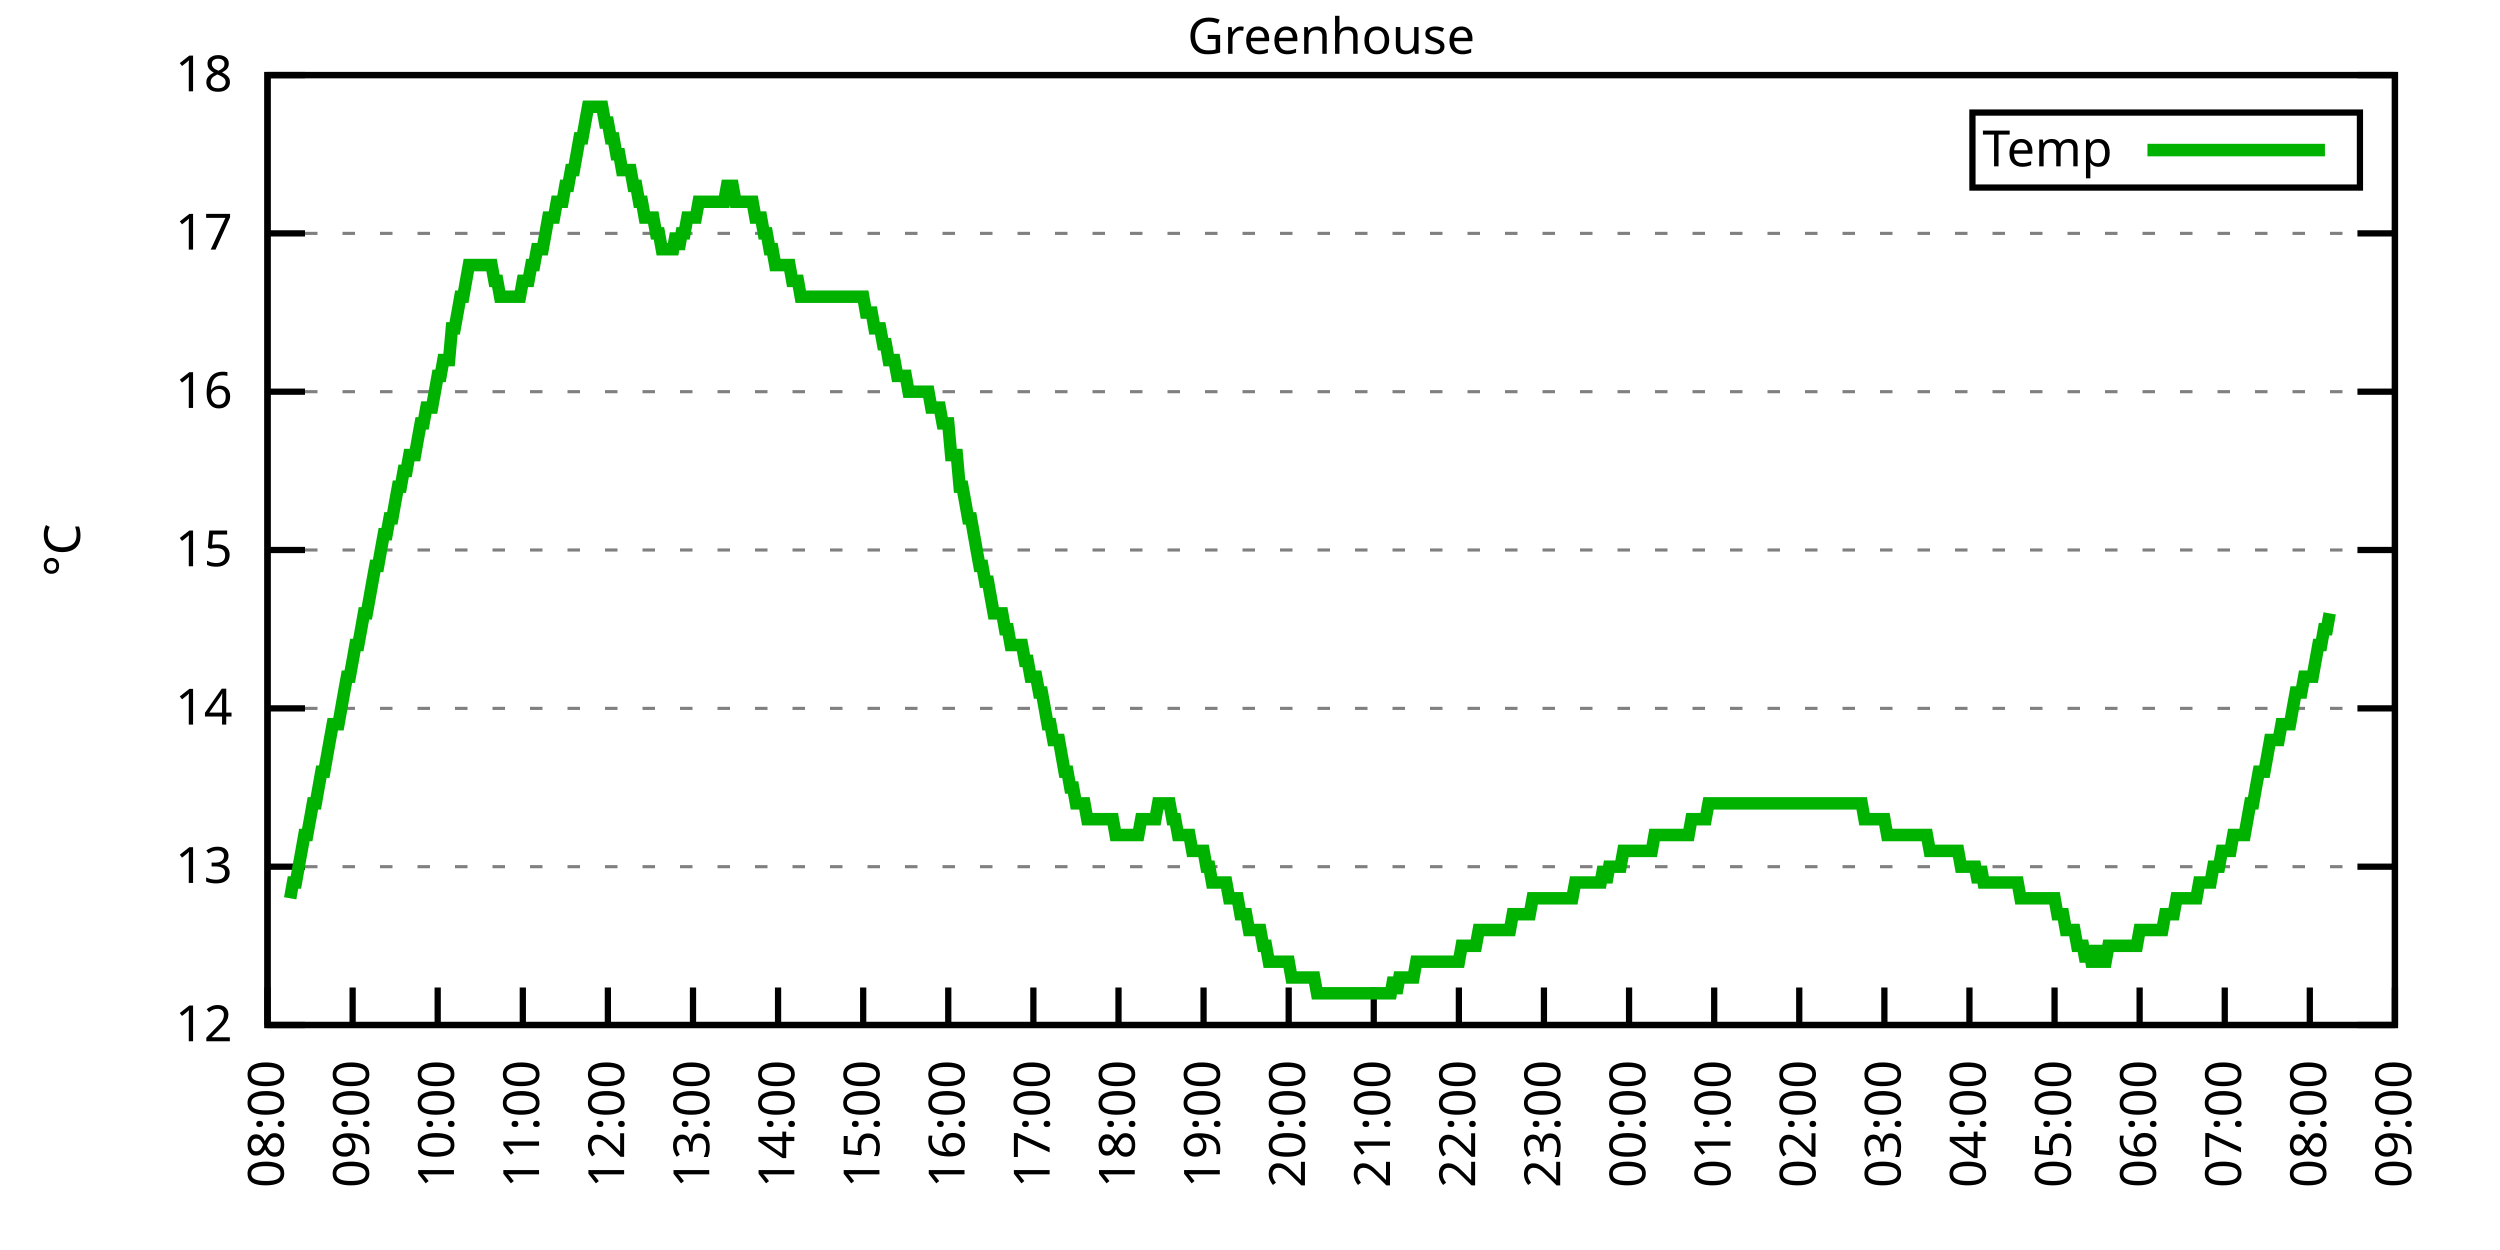
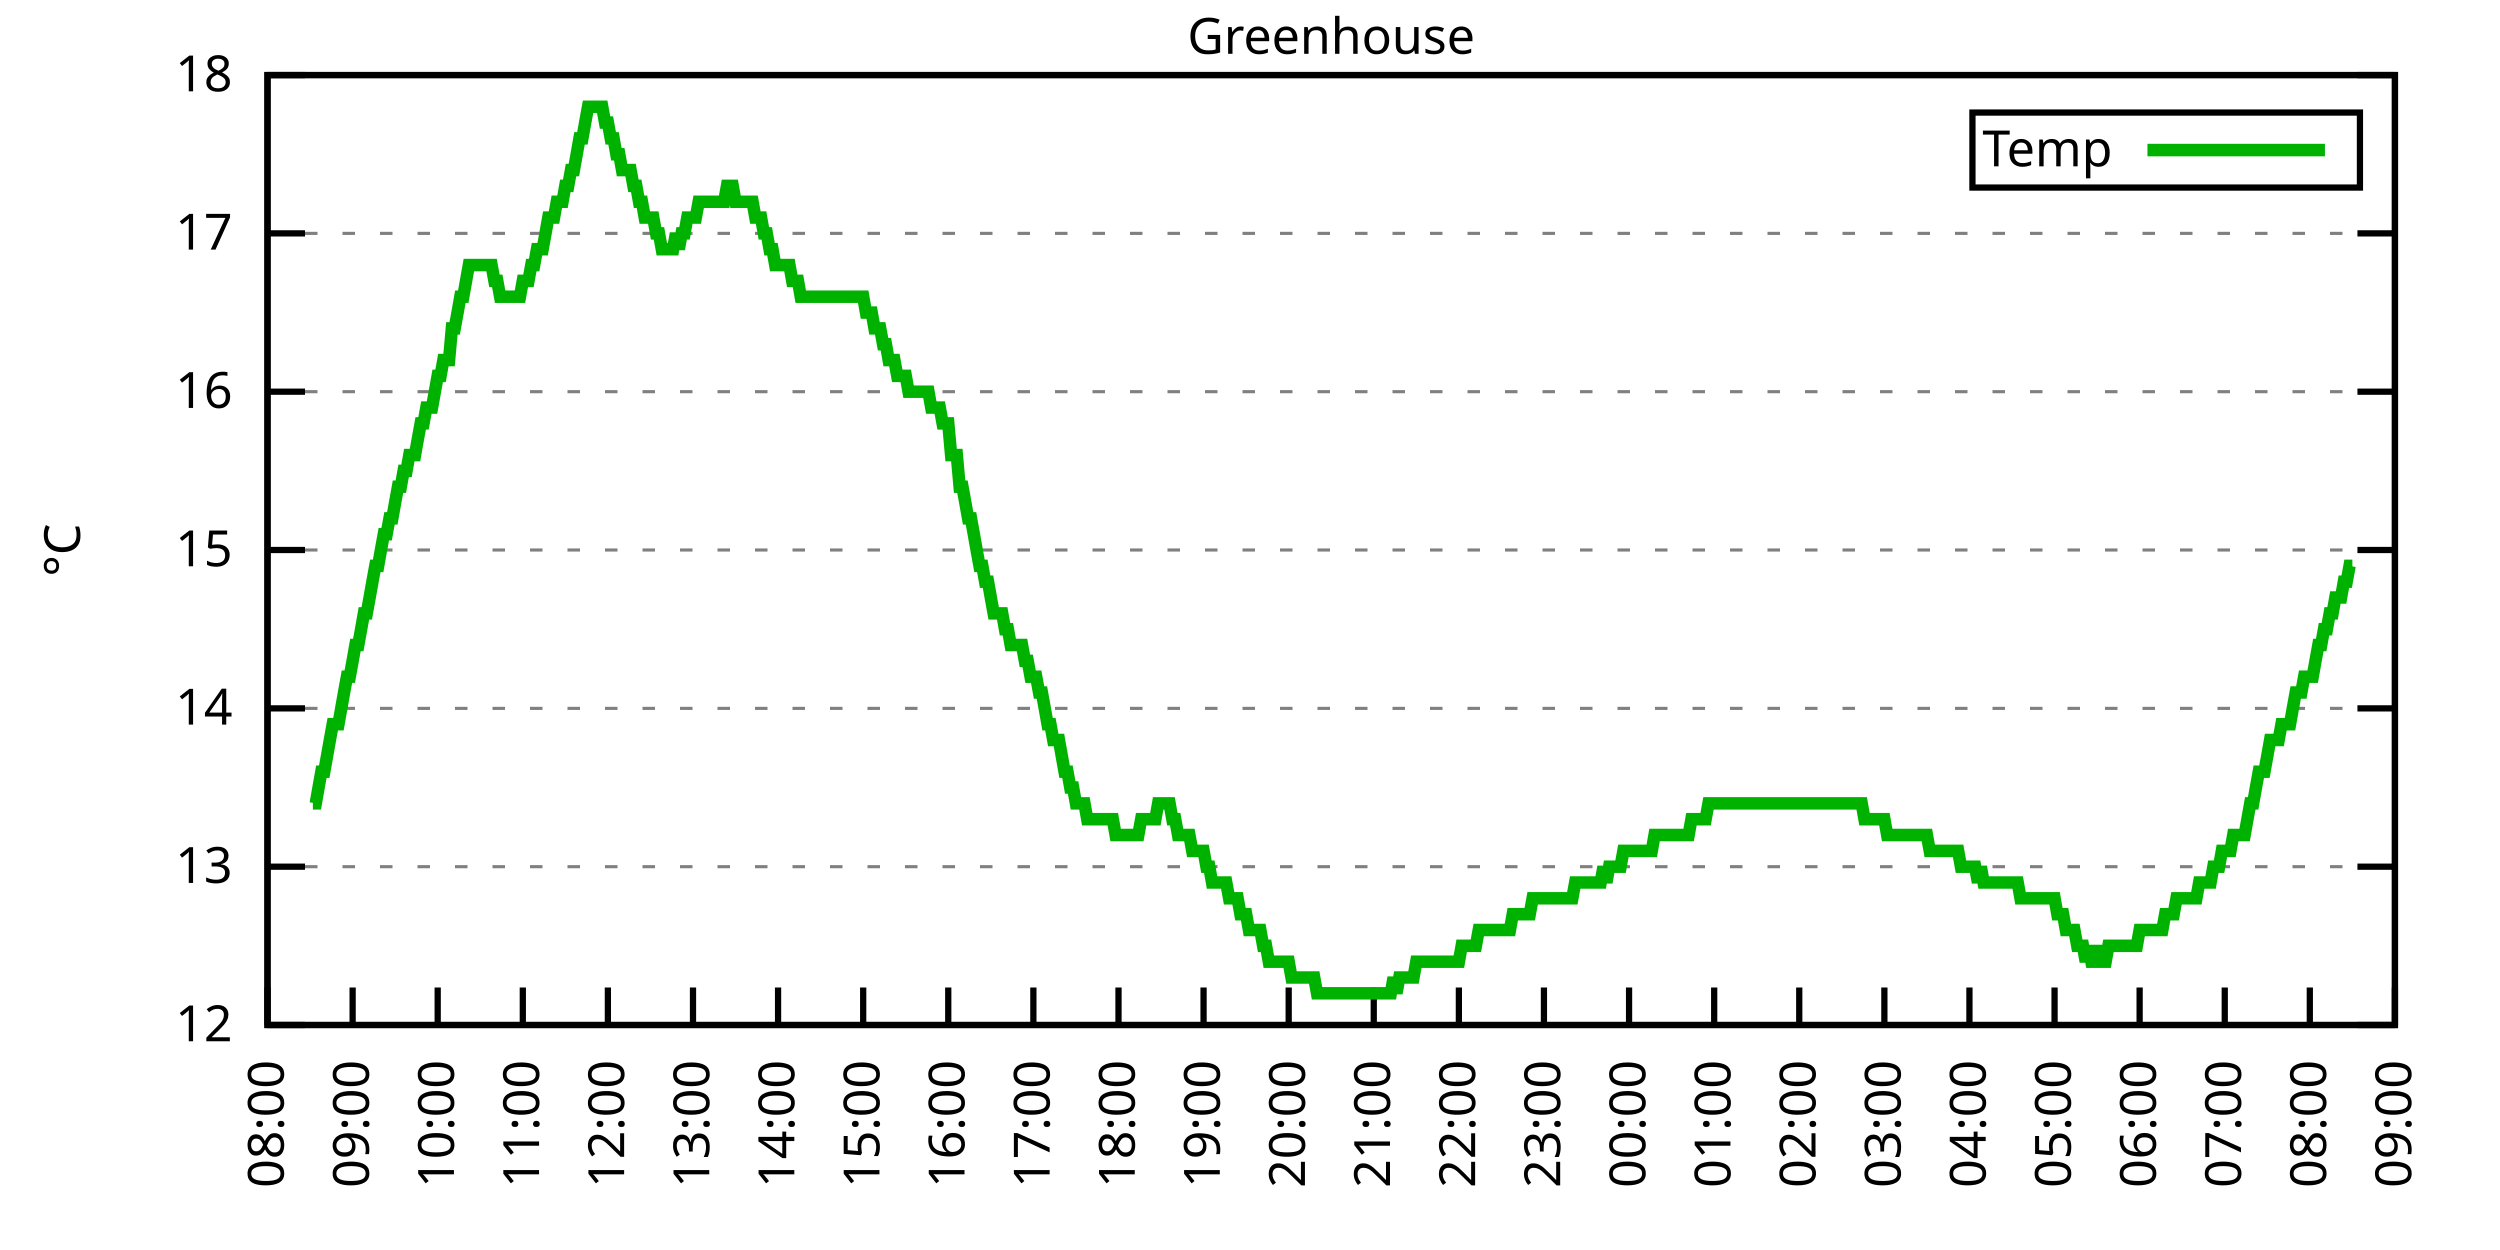
<svg xmlns="http://www.w3.org/2000/svg" xmlns:xlink="http://www.w3.org/1999/xlink" width="400" height="200" viewBox="0 0 400 200">
  <g id="gnuplot_canvas">
    <rect x="0" y="0" width="400" height="200" fill="none" />
    <defs>
      <circle id="gpDot" r="0.5" stroke-width="0.5" stroke="currentColor" />
      <path id="gpPt0" stroke-width="0.333" stroke="currentColor" d="M-1,0 h2 M0,-1 v2" />
      <path id="gpPt1" stroke-width="0.333" stroke="currentColor" d="M-1,-1 L1,1 M1,-1 L-1,1" />
      <path id="gpPt2" stroke-width="0.333" stroke="currentColor" d="M-1,0 L1,0 M0,-1 L0,1 M-1,-1 L1,1 M-1,1 L1,-1" />
      <rect id="gpPt3" stroke-width="0.333" stroke="currentColor" x="-1" y="-1" width="2" height="2" />
      <rect id="gpPt4" stroke-width="0.333" stroke="currentColor" fill="currentColor" x="-1" y="-1" width="2" height="2" />
      <circle id="gpPt5" stroke-width="0.333" stroke="currentColor" cx="0" cy="0" r="1" />
      <use xlink:href="#gpPt5" id="gpPt6" fill="currentColor" stroke="none" />
      <path id="gpPt7" stroke-width="0.333" stroke="currentColor" d="M0,-1.33 L-1.33,0.67 L1.33,0.67 z" />
      <use xlink:href="#gpPt7" id="gpPt8" fill="currentColor" stroke="none" />
      <use xlink:href="#gpPt7" id="gpPt9" stroke="currentColor" transform="rotate(180)" />
      <use xlink:href="#gpPt9" id="gpPt10" fill="currentColor" stroke="none" />
      <use xlink:href="#gpPt3" id="gpPt11" stroke="currentColor" transform="rotate(45)" />
      <use xlink:href="#gpPt11" id="gpPt12" fill="currentColor" stroke="none" />
      <path id="gpPt13" stroke-width="0.333" stroke="currentColor" d="M0,1.330 L1.265,0.411 L0.782,-1.067 L-0.782,-1.076 L-1.265,0.411 z" />
      <use xlink:href="#gpPt13" id="gpPt14" fill="currentColor" stroke="none" />
      <filter id="textbox" filterUnits="objectBoundingBox" x="0" y="0" height="1" width="1">
        <feFlood flood-color="white" flood-opacity="1" result="bgnd" />
        <feComposite in="SourceGraphic" in2="bgnd" operator="atop" />
      </filter>
      <filter id="greybox" filterUnits="objectBoundingBox" x="0" y="0" height="1" width="1">
        <feFlood flood-color="lightgrey" flood-opacity="1" result="grey" />
        <feComposite in="SourceGraphic" in2="grey" operator="atop" />
      </filter>
    </defs>
    <g fill="none" color="white" stroke="currentColor" stroke-width="1.00" stroke-linecap="butt" stroke-linejoin="miter">
</g>
    <g fill="none" color="black" stroke="currentColor" stroke-width="1.00" stroke-linecap="butt" stroke-linejoin="miter">
      <g stroke="none" shape-rendering="crispEdges">
        <polygon fill="rgb(255, 255, 255)" points="42.80,164.00 383.18,164.00 383.18,12.02 42.80,12.02 " />
      </g>
    </g>
    <g fill="none" color="black" stroke="currentColor" stroke-width="1.00" stroke-linecap="butt" stroke-linejoin="miter">
</g>
    <g fill="none" color="black" stroke="black" stroke-width="0.50" stroke-linecap="butt" stroke-linejoin="miter">
</g>
    <g fill="none" color="gray" stroke="currentColor" stroke-width="0.50" stroke-linecap="butt" stroke-linejoin="miter">
      <path stroke="gray" stroke-dasharray="2,4" class="gridline" d="M42.80,164.00 L383.19,164.00  " />
    </g>
    <g fill="none" color="gray" stroke="gray" stroke-width="1.00" stroke-linecap="butt" stroke-linejoin="miter">
</g>
    <g fill="none" color="black" stroke="currentColor" stroke-width="1.00" stroke-linecap="butt" stroke-linejoin="miter">
      <path stroke="black" d="M42.80,164.00 L48.80,164.00 M383.19,164.00 L377.19,164.00  " />
      <g transform="translate(37.20,166.60)" stroke="none" fill="black" font-family="Sans" font-size="8.00" text-anchor="end">
        <text>
          <tspan font-family="Sans"> 12</tspan>
        </text>
      </g>
    </g>
    <g fill="none" color="black" stroke="currentColor" stroke-width="1.00" stroke-linecap="butt" stroke-linejoin="miter">
</g>
    <g fill="none" color="black" stroke="black" stroke-width="0.50" stroke-linecap="butt" stroke-linejoin="miter">
</g>
    <g fill="none" color="gray" stroke="currentColor" stroke-width="0.50" stroke-linecap="butt" stroke-linejoin="miter">
      <path stroke="gray" stroke-dasharray="2,4" class="gridline" d="M42.80,138.67 L383.19,138.67  " />
    </g>
    <g fill="none" color="gray" stroke="gray" stroke-width="1.00" stroke-linecap="butt" stroke-linejoin="miter">
</g>
    <g fill="none" color="black" stroke="currentColor" stroke-width="1.00" stroke-linecap="butt" stroke-linejoin="miter">
      <path stroke="black" d="M42.80,138.67 L48.80,138.67 M383.19,138.67 L377.19,138.67  " />
      <g transform="translate(37.20,141.27)" stroke="none" fill="black" font-family="Sans" font-size="8.00" text-anchor="end">
        <text>
          <tspan font-family="Sans"> 13</tspan>
        </text>
      </g>
    </g>
    <g fill="none" color="black" stroke="currentColor" stroke-width="1.00" stroke-linecap="butt" stroke-linejoin="miter">
</g>
    <g fill="none" color="black" stroke="black" stroke-width="0.50" stroke-linecap="butt" stroke-linejoin="miter">
</g>
    <g fill="none" color="gray" stroke="currentColor" stroke-width="0.50" stroke-linecap="butt" stroke-linejoin="miter">
      <path stroke="gray" stroke-dasharray="2,4" class="gridline" d="M42.80,113.34 L383.19,113.34  " />
    </g>
    <g fill="none" color="gray" stroke="gray" stroke-width="1.00" stroke-linecap="butt" stroke-linejoin="miter">
</g>
    <g fill="none" color="black" stroke="currentColor" stroke-width="1.00" stroke-linecap="butt" stroke-linejoin="miter">
      <path stroke="black" d="M42.80,113.34 L48.80,113.34 M383.19,113.34 L377.19,113.34  " />
      <g transform="translate(37.20,115.94)" stroke="none" fill="black" font-family="Sans" font-size="8.00" text-anchor="end">
        <text>
          <tspan font-family="Sans"> 14</tspan>
        </text>
      </g>
    </g>
    <g fill="none" color="black" stroke="currentColor" stroke-width="1.00" stroke-linecap="butt" stroke-linejoin="miter">
</g>
    <g fill="none" color="black" stroke="black" stroke-width="0.50" stroke-linecap="butt" stroke-linejoin="miter">
</g>
    <g fill="none" color="gray" stroke="currentColor" stroke-width="0.50" stroke-linecap="butt" stroke-linejoin="miter">
      <path stroke="gray" stroke-dasharray="2,4" class="gridline" d="M42.80,88.00 L383.19,88.00  " />
    </g>
    <g fill="none" color="gray" stroke="gray" stroke-width="1.00" stroke-linecap="butt" stroke-linejoin="miter">
</g>
    <g fill="none" color="black" stroke="currentColor" stroke-width="1.00" stroke-linecap="butt" stroke-linejoin="miter">
      <path stroke="black" d="M42.80,88.00 L48.80,88.00 M383.19,88.00 L377.19,88.00  " />
      <g transform="translate(37.20,90.60)" stroke="none" fill="black" font-family="Sans" font-size="8.00" text-anchor="end">
        <text>
          <tspan font-family="Sans"> 15</tspan>
        </text>
      </g>
    </g>
    <g fill="none" color="black" stroke="currentColor" stroke-width="1.00" stroke-linecap="butt" stroke-linejoin="miter">
</g>
    <g fill="none" color="black" stroke="black" stroke-width="0.50" stroke-linecap="butt" stroke-linejoin="miter">
</g>
    <g fill="none" color="gray" stroke="currentColor" stroke-width="0.50" stroke-linecap="butt" stroke-linejoin="miter">
      <path stroke="gray" stroke-dasharray="2,4" class="gridline" d="M42.80,62.67 L383.19,62.67  " />
    </g>
    <g fill="none" color="gray" stroke="gray" stroke-width="1.00" stroke-linecap="butt" stroke-linejoin="miter">
</g>
    <g fill="none" color="black" stroke="currentColor" stroke-width="1.00" stroke-linecap="butt" stroke-linejoin="miter">
      <path stroke="black" d="M42.80,62.67 L48.80,62.67 M383.19,62.67 L377.19,62.67  " />
      <g transform="translate(37.20,65.27)" stroke="none" fill="black" font-family="Sans" font-size="8.00" text-anchor="end">
        <text>
          <tspan font-family="Sans"> 16</tspan>
        </text>
      </g>
    </g>
    <g fill="none" color="black" stroke="currentColor" stroke-width="1.00" stroke-linecap="butt" stroke-linejoin="miter">
</g>
    <g fill="none" color="black" stroke="black" stroke-width="0.50" stroke-linecap="butt" stroke-linejoin="miter">
</g>
    <g fill="none" color="gray" stroke="currentColor" stroke-width="0.50" stroke-linecap="butt" stroke-linejoin="miter">
      <path stroke="gray" stroke-dasharray="2,4" class="gridline" d="M42.80,37.34 L383.19,37.34  " />
    </g>
    <g fill="none" color="gray" stroke="gray" stroke-width="1.00" stroke-linecap="butt" stroke-linejoin="miter">
</g>
    <g fill="none" color="black" stroke="currentColor" stroke-width="1.00" stroke-linecap="butt" stroke-linejoin="miter">
      <path stroke="black" d="M42.80,37.34 L48.80,37.34 M383.19,37.34 L377.19,37.34  " />
      <g transform="translate(37.20,39.94)" stroke="none" fill="black" font-family="Sans" font-size="8.00" text-anchor="end">
        <text>
          <tspan font-family="Sans"> 17</tspan>
        </text>
      </g>
    </g>
    <g fill="none" color="black" stroke="currentColor" stroke-width="1.00" stroke-linecap="butt" stroke-linejoin="miter">
</g>
    <g fill="none" color="black" stroke="black" stroke-width="0.50" stroke-linecap="butt" stroke-linejoin="miter">
</g>
    <g fill="none" color="gray" stroke="currentColor" stroke-width="0.50" stroke-linecap="butt" stroke-linejoin="miter">
      <path stroke="gray" stroke-dasharray="2,4" class="gridline" d="M42.80,12.01 L383.19,12.01  " />
    </g>
    <g fill="none" color="gray" stroke="gray" stroke-width="1.00" stroke-linecap="butt" stroke-linejoin="miter">
</g>
    <g fill="none" color="black" stroke="currentColor" stroke-width="1.00" stroke-linecap="butt" stroke-linejoin="miter">
      <path stroke="black" d="M42.80,12.01 L48.80,12.01 M383.19,12.01 L377.19,12.01  " />
      <g transform="translate(37.20,14.61)" stroke="none" fill="black" font-family="Sans" font-size="8.00" text-anchor="end">
        <text>
          <tspan font-family="Sans"> 18</tspan>
        </text>
      </g>
    </g>
    <g fill="none" color="black" stroke="currentColor" stroke-width="1.00" stroke-linecap="butt" stroke-linejoin="miter">
      <path stroke="black" d="M42.80,164.00 L42.80,158.00  " />
      <g transform="translate(45.40,169.60) rotate(270.00)" stroke="none" fill="black" font-family="Sans" font-size="8.00" text-anchor="end">
        <text>
          <tspan font-family="Sans">08:00</tspan>
        </text>
      </g>
    </g>
    <g fill="none" color="black" stroke="currentColor" stroke-width="1.00" stroke-linecap="butt" stroke-linejoin="miter">
      <path stroke="black" d="M56.42,164.00 L56.42,158.00  " />
      <g transform="translate(59.02,169.60) rotate(270.00)" stroke="none" fill="black" font-family="Sans" font-size="8.00" text-anchor="end">
        <text>
          <tspan font-family="Sans">09:00</tspan>
        </text>
      </g>
    </g>
    <g fill="none" color="black" stroke="currentColor" stroke-width="1.00" stroke-linecap="butt" stroke-linejoin="miter">
      <path stroke="black" d="M70.03,164.00 L70.03,158.00  " />
      <g transform="translate(72.63,169.60) rotate(270.00)" stroke="none" fill="black" font-family="Sans" font-size="8.00" text-anchor="end">
        <text>
          <tspan font-family="Sans">10:00</tspan>
        </text>
      </g>
    </g>
    <g fill="none" color="black" stroke="currentColor" stroke-width="1.00" stroke-linecap="butt" stroke-linejoin="miter">
      <path stroke="black" d="M83.65,164.00 L83.65,158.00  " />
      <g transform="translate(86.25,169.60) rotate(270.00)" stroke="none" fill="black" font-family="Sans" font-size="8.00" text-anchor="end">
        <text>
          <tspan font-family="Sans">11:00</tspan>
        </text>
      </g>
    </g>
    <g fill="none" color="black" stroke="currentColor" stroke-width="1.00" stroke-linecap="butt" stroke-linejoin="miter">
      <path stroke="black" d="M97.26,164.00 L97.26,158.00  " />
      <g transform="translate(99.86,169.60) rotate(270.00)" stroke="none" fill="black" font-family="Sans" font-size="8.00" text-anchor="end">
        <text>
          <tspan font-family="Sans">12:00</tspan>
        </text>
      </g>
    </g>
    <g fill="none" color="black" stroke="currentColor" stroke-width="1.00" stroke-linecap="butt" stroke-linejoin="miter">
      <path stroke="black" d="M110.88,164.00 L110.88,158.00  " />
      <g transform="translate(113.48,169.60) rotate(270.00)" stroke="none" fill="black" font-family="Sans" font-size="8.00" text-anchor="end">
        <text>
          <tspan font-family="Sans">13:00</tspan>
        </text>
      </g>
    </g>
    <g fill="none" color="black" stroke="currentColor" stroke-width="1.00" stroke-linecap="butt" stroke-linejoin="miter">
      <path stroke="black" d="M124.49,164.00 L124.49,158.00  " />
      <g transform="translate(127.09,169.60) rotate(270.00)" stroke="none" fill="black" font-family="Sans" font-size="8.00" text-anchor="end">
        <text>
          <tspan font-family="Sans">14:00</tspan>
        </text>
      </g>
    </g>
    <g fill="none" color="black" stroke="currentColor" stroke-width="1.00" stroke-linecap="butt" stroke-linejoin="miter">
      <path stroke="black" d="M138.11,164.00 L138.11,158.00  " />
      <g transform="translate(140.71,169.60) rotate(270.00)" stroke="none" fill="black" font-family="Sans" font-size="8.00" text-anchor="end">
        <text>
          <tspan font-family="Sans">15:00</tspan>
        </text>
      </g>
    </g>
    <g fill="none" color="black" stroke="currentColor" stroke-width="1.00" stroke-linecap="butt" stroke-linejoin="miter">
      <path stroke="black" d="M151.72,164.00 L151.72,158.00  " />
      <g transform="translate(154.32,169.60) rotate(270.00)" stroke="none" fill="black" font-family="Sans" font-size="8.00" text-anchor="end">
        <text>
          <tspan font-family="Sans">16:00</tspan>
        </text>
      </g>
    </g>
    <g fill="none" color="black" stroke="currentColor" stroke-width="1.00" stroke-linecap="butt" stroke-linejoin="miter">
      <path stroke="black" d="M165.34,164.00 L165.34,158.00  " />
      <g transform="translate(167.94,169.60) rotate(270.00)" stroke="none" fill="black" font-family="Sans" font-size="8.00" text-anchor="end">
        <text>
          <tspan font-family="Sans">17:00</tspan>
        </text>
      </g>
    </g>
    <g fill="none" color="black" stroke="currentColor" stroke-width="1.00" stroke-linecap="butt" stroke-linejoin="miter">
      <path stroke="black" d="M178.96,164.00 L178.96,158.00  " />
      <g transform="translate(181.56,169.60) rotate(270.00)" stroke="none" fill="black" font-family="Sans" font-size="8.00" text-anchor="end">
        <text>
          <tspan font-family="Sans">18:00</tspan>
        </text>
      </g>
    </g>
    <g fill="none" color="black" stroke="currentColor" stroke-width="1.00" stroke-linecap="butt" stroke-linejoin="miter">
      <path stroke="black" d="M192.57,164.00 L192.57,158.00  " />
      <g transform="translate(195.17,169.60) rotate(270.00)" stroke="none" fill="black" font-family="Sans" font-size="8.00" text-anchor="end">
        <text>
          <tspan font-family="Sans">19:00</tspan>
        </text>
      </g>
    </g>
    <g fill="none" color="black" stroke="currentColor" stroke-width="1.00" stroke-linecap="butt" stroke-linejoin="miter">
      <path stroke="black" d="M206.19,164.00 L206.19,158.00  " />
      <g transform="translate(208.79,169.60) rotate(270.00)" stroke="none" fill="black" font-family="Sans" font-size="8.00" text-anchor="end">
        <text>
          <tspan font-family="Sans">20:00</tspan>
        </text>
      </g>
    </g>
    <g fill="none" color="black" stroke="currentColor" stroke-width="1.00" stroke-linecap="butt" stroke-linejoin="miter">
      <path stroke="black" d="M219.80,164.00 L219.80,158.00  " />
      <g transform="translate(222.40,169.60) rotate(270.00)" stroke="none" fill="black" font-family="Sans" font-size="8.00" text-anchor="end">
        <text>
          <tspan font-family="Sans">21:00</tspan>
        </text>
      </g>
    </g>
    <g fill="none" color="black" stroke="currentColor" stroke-width="1.00" stroke-linecap="butt" stroke-linejoin="miter">
      <path stroke="black" d="M233.42,164.00 L233.42,158.00  " />
      <g transform="translate(236.02,169.60) rotate(270.00)" stroke="none" fill="black" font-family="Sans" font-size="8.00" text-anchor="end">
        <text>
          <tspan font-family="Sans">22:00</tspan>
        </text>
      </g>
    </g>
    <g fill="none" color="black" stroke="currentColor" stroke-width="1.00" stroke-linecap="butt" stroke-linejoin="miter">
      <path stroke="black" d="M247.03,164.00 L247.03,158.00  " />
      <g transform="translate(249.63,169.60) rotate(270.00)" stroke="none" fill="black" font-family="Sans" font-size="8.00" text-anchor="end">
        <text>
          <tspan font-family="Sans">23:00</tspan>
        </text>
      </g>
    </g>
    <g fill="none" color="black" stroke="currentColor" stroke-width="1.00" stroke-linecap="butt" stroke-linejoin="miter">
      <path stroke="black" d="M260.65,164.00 L260.65,158.00  " />
      <g transform="translate(263.25,169.60) rotate(270.00)" stroke="none" fill="black" font-family="Sans" font-size="8.00" text-anchor="end">
        <text>
          <tspan font-family="Sans">00:00</tspan>
        </text>
      </g>
    </g>
    <g fill="none" color="black" stroke="currentColor" stroke-width="1.00" stroke-linecap="butt" stroke-linejoin="miter">
      <path stroke="black" d="M274.27,164.00 L274.27,158.00  " />
      <g transform="translate(276.87,169.60) rotate(270.00)" stroke="none" fill="black" font-family="Sans" font-size="8.00" text-anchor="end">
        <text>
          <tspan font-family="Sans">01:00</tspan>
        </text>
      </g>
    </g>
    <g fill="none" color="black" stroke="currentColor" stroke-width="1.00" stroke-linecap="butt" stroke-linejoin="miter">
      <path stroke="black" d="M287.88,164.00 L287.88,158.00  " />
      <g transform="translate(290.48,169.60) rotate(270.00)" stroke="none" fill="black" font-family="Sans" font-size="8.00" text-anchor="end">
        <text>
          <tspan font-family="Sans">02:00</tspan>
        </text>
      </g>
    </g>
    <g fill="none" color="black" stroke="currentColor" stroke-width="1.00" stroke-linecap="butt" stroke-linejoin="miter">
      <path stroke="black" d="M301.50,164.00 L301.50,158.00  " />
      <g transform="translate(304.10,169.60) rotate(270.00)" stroke="none" fill="black" font-family="Sans" font-size="8.00" text-anchor="end">
        <text>
          <tspan font-family="Sans">03:00</tspan>
        </text>
      </g>
    </g>
    <g fill="none" color="black" stroke="currentColor" stroke-width="1.00" stroke-linecap="butt" stroke-linejoin="miter">
      <path stroke="black" d="M315.11,164.00 L315.11,158.00  " />
      <g transform="translate(317.71,169.60) rotate(270.00)" stroke="none" fill="black" font-family="Sans" font-size="8.00" text-anchor="end">
        <text>
          <tspan font-family="Sans">04:00</tspan>
        </text>
      </g>
    </g>
    <g fill="none" color="black" stroke="currentColor" stroke-width="1.00" stroke-linecap="butt" stroke-linejoin="miter">
      <path stroke="black" d="M328.73,164.00 L328.73,158.00  " />
      <g transform="translate(331.33,169.60) rotate(270.00)" stroke="none" fill="black" font-family="Sans" font-size="8.00" text-anchor="end">
        <text>
          <tspan font-family="Sans">05:00</tspan>
        </text>
      </g>
    </g>
    <g fill="none" color="black" stroke="currentColor" stroke-width="1.00" stroke-linecap="butt" stroke-linejoin="miter">
      <path stroke="black" d="M342.34,164.00 L342.34,158.00  " />
      <g transform="translate(344.94,169.60) rotate(270.00)" stroke="none" fill="black" font-family="Sans" font-size="8.00" text-anchor="end">
        <text>
          <tspan font-family="Sans">06:00</tspan>
        </text>
      </g>
    </g>
    <g fill="none" color="black" stroke="currentColor" stroke-width="1.00" stroke-linecap="butt" stroke-linejoin="miter">
      <path stroke="black" d="M355.96,164.00 L355.96,158.00  " />
      <g transform="translate(358.56,169.60) rotate(270.00)" stroke="none" fill="black" font-family="Sans" font-size="8.00" text-anchor="end">
        <text>
          <tspan font-family="Sans">07:00</tspan>
        </text>
      </g>
    </g>
    <g fill="none" color="black" stroke="currentColor" stroke-width="1.00" stroke-linecap="butt" stroke-linejoin="miter">
      <path stroke="black" d="M369.57,164.00 L369.57,158.00  " />
      <g transform="translate(372.17,169.60) rotate(270.00)" stroke="none" fill="black" font-family="Sans" font-size="8.00" text-anchor="end">
        <text>
          <tspan font-family="Sans">08:00</tspan>
        </text>
      </g>
    </g>
    <g fill="none" color="black" stroke="currentColor" stroke-width="1.00" stroke-linecap="butt" stroke-linejoin="miter">
      <path stroke="black" d="M383.19,164.00 L383.19,158.00  " />
      <g transform="translate(385.79,169.60) rotate(270.00)" stroke="none" fill="black" font-family="Sans" font-size="8.00" text-anchor="end">
        <text>
          <tspan font-family="Sans">09:00</tspan>
        </text>
      </g>
    </g>
    <g fill="none" color="black" stroke="currentColor" stroke-width="1.00" stroke-linecap="butt" stroke-linejoin="miter">
</g>
    <g fill="none" color="black" stroke="currentColor" stroke-width="1.00" stroke-linecap="butt" stroke-linejoin="miter">
      <path stroke="black" d="M42.80,12.01 L42.80,164.00 L383.19,164.00 L383.19,12.01 L42.80,12.01 Z  " />
    </g>
    <g fill="none" color="black" stroke="currentColor" stroke-width="1.00" stroke-linecap="butt" stroke-linejoin="miter">
</g>
    <g fill="none" color="black" stroke="currentColor" stroke-width="1.00" stroke-linecap="butt" stroke-linejoin="miter">
      <path stroke="black" d="M315.59,30.01 L315.59,18.01 L377.59,18.01 L377.59,30.01 L315.59,30.01 Z  " />
    </g>
    <g id="Greenhouse_plot_1">
      <g fill="none" color="white" stroke="black" stroke-width="2.00" stroke-linecap="butt" stroke-linejoin="miter">
</g>
      <g fill="none" color="black" stroke="currentColor" stroke-width="2.00" stroke-linecap="butt" stroke-linejoin="miter">
        <g transform="translate(337.99,26.61)" stroke="none" fill="black" font-family="Sans" font-size="8.00" text-anchor="end">
          <text>
            <tspan font-family="Sans">Temp</tspan>
          </text>
        </g>
      </g>
      <g fill="none" color="black" stroke="currentColor" stroke-width="2.00" stroke-linecap="butt" stroke-linejoin="miter">
-         <path stroke="rgb(  0, 178,   0)" d="M343.59,24.01 L371.99,24.01 M46.43,143.73 L46.88,141.20 L47.34,141.20 L47.79,138.67 L48.25,136.14 L48.70,133.60   L49.15,133.60 L49.61,131.07 L50.06,128.54 L50.52,128.54 L50.97,126.00 L51.42,123.47 L51.88,123.47 L52.33,120.94   L52.78,118.40 L53.24,115.87 L53.69,115.87 L54.15,115.87 L54.60,113.34 L55.05,110.80 L55.51,108.27 L55.96,108.27   L56.42,105.74 L56.87,103.20 L57.32,103.20 L57.78,100.67 L58.23,98.14 L58.68,98.14 L59.14,95.60 L59.59,93.07   L60.05,90.54 L60.50,90.54 L60.95,88.00 L61.41,85.47 L61.86,85.47 L62.32,82.94 L62.77,82.94 L63.22,80.41   L63.68,77.87 L64.13,77.87 L64.58,75.34 L65.04,75.34 L65.49,72.81 L65.95,72.81 L66.40,72.81 L66.85,70.27   L67.31,67.74 L67.76,67.74 L68.22,65.21 L68.67,65.21 L69.12,65.21 L69.58,62.67 L70.03,60.14 L70.49,60.14   L70.94,57.61 L71.39,57.61 L71.85,57.61 L72.30,52.54 L72.75,52.54 L73.21,50.01 L73.66,47.47 L74.12,47.47   L74.57,44.94 L75.02,42.41 L75.48,42.41 L75.93,42.41 L76.39,42.41 L76.84,42.41 L77.29,42.41 L77.75,42.41   L78.20,42.41 L78.65,42.41 L79.11,44.94 L79.56,44.94 L80.02,47.47 L80.47,47.47 L80.92,47.47 L81.38,47.47   L81.83,47.47 L82.29,47.47 L82.74,47.47 L83.19,47.47 L83.65,44.94 L84.10,44.94 L84.55,44.94 L85.01,42.41   L85.46,42.41 L85.92,39.87 L86.37,39.87 L86.82,39.87 L87.28,37.34 L87.73,34.81 L88.19,34.81 L88.64,34.81   L89.09,32.28 L89.55,32.28 L90.00,32.28 L90.45,29.74 L90.91,29.74 L91.36,27.21 L91.82,27.21 L92.27,24.68   L92.72,22.14 L93.18,22.14 L93.63,19.61 L94.09,17.08 L94.54,17.08 L94.99,17.08 L95.45,17.08 L95.90,17.08   L96.35,17.08 L96.81,19.61 L97.26,19.61 L97.72,22.14 L98.17,22.14 L98.62,24.68 L99.08,24.68 L99.53,27.21   L99.99,27.21 L100.44,27.21 L100.89,27.21 L101.35,29.74 L101.80,29.74 L102.25,32.28 L102.71,32.28 L103.16,34.81   L103.62,34.81 L104.07,34.81 L104.52,34.81 L104.98,37.34 L105.43,37.34 L105.89,39.87 L106.34,39.87 L106.79,39.87   L107.25,39.87 L107.70,39.87 L108.15,37.34 L108.61,39.87 L109.06,37.34 L109.52,37.34 L109.97,34.81 L110.42,34.81   L110.88,34.81 L111.33,34.81 L111.79,32.28 L112.24,32.28 L112.69,32.28 L113.15,32.28 L113.60,32.28 L114.05,32.28   L114.51,32.28 L114.96,32.28 L115.42,32.28 L115.87,32.28 L116.32,29.74 L116.78,29.74 L117.23,29.74 L117.69,32.28   L118.14,32.28 L118.59,32.28 L119.05,32.28 L119.50,32.28 L119.96,32.28 L120.41,32.28 L120.86,34.81 L121.32,34.81   L121.77,34.81 L122.22,37.34 L122.68,37.34 L123.13,39.87 L123.59,39.87 L124.04,42.41 L124.49,42.41 L124.95,42.41   L125.40,42.41 L125.86,42.41 L126.31,42.41 L126.76,44.94 L127.22,44.94 L127.67,44.94 L128.12,47.47 L128.58,47.47   L129.03,47.47 L129.49,47.47 L129.94,47.47 L130.39,47.47 L130.85,47.47 L131.30,47.47 L131.76,47.47 L132.21,47.47   L132.66,47.47 L133.12,47.47 L133.57,47.47 L134.02,47.47 L134.48,47.47 L134.93,47.47 L135.39,47.47 L135.84,47.47   L136.29,47.47 L136.75,47.47 L137.20,47.47 L137.66,47.47 L138.11,47.47 L138.56,50.01 L139.02,50.01 L139.47,50.01   L139.92,52.54 L140.38,52.54 L140.83,52.54 L141.29,55.07 L141.74,55.07 L142.19,57.61 L142.65,57.61 L143.10,57.61   L143.56,60.14 L144.01,60.14 L144.46,60.14 L144.92,60.14 L145.37,62.67 L145.82,62.67 L146.28,62.67 L146.73,62.67   L147.19,62.67 L147.64,62.67 L148.09,62.67 L148.55,62.67 L149.00,65.21 L149.46,65.21 L149.91,65.21 L150.36,65.21   L150.82,67.74 L151.27,67.74 L151.72,67.74 L152.18,72.81 L152.63,72.81 L153.09,72.81 L153.54,77.87 L153.99,77.87   L154.45,80.41 L154.90,82.94 L155.36,82.94 L155.81,85.47 L156.26,88.00 L156.72,90.54 L157.17,90.54 L157.62,93.07   L158.08,93.07 L158.53,95.60 L158.99,98.14 L159.44,98.14 L159.89,98.14 L160.35,98.14 L160.80,100.67 L161.26,100.67   L161.71,103.20 L162.16,103.20 L162.62,103.20 L163.07,103.20 L163.52,103.20 L163.98,105.74 L164.43,105.74 L164.89,108.27   L165.34,108.27 L165.79,108.27 L166.25,110.80 L166.70,110.80 L167.16,113.34 L167.61,115.87 L168.06,115.87 L168.52,118.40   L168.97,118.40 L169.43,118.40 L169.88,120.94 L170.33,123.47 L170.79,123.47 L171.24,126.00 L171.69,126.00 L172.15,128.54   L172.60,128.54 L173.06,128.54 L173.51,128.54 L173.96,131.07 L174.42,131.07 L174.87,131.07 L175.33,131.07 L175.78,131.07   L176.23,131.07 L176.69,131.07 L177.14,131.07 L177.59,131.07 L178.05,131.07 L178.50,133.60 L178.96,133.60 L179.41,133.60   L179.86,133.60 L180.32,133.60 L180.77,133.60 L181.23,133.60 L181.68,133.60 L182.13,133.60 L182.59,131.07 L183.04,131.07   L183.49,131.07 L183.95,131.07 L184.40,131.07 L184.86,131.07 L185.31,128.54 L185.76,128.54 L186.22,128.54 L186.67,128.54   L187.13,128.54 L187.58,131.07 L188.03,131.07 L188.49,133.60 L188.94,133.60 L189.39,133.60 L189.85,133.60 L190.30,133.60   L190.76,136.14 L191.21,136.14 L191.66,136.14 L192.12,136.14 L192.57,136.14 L193.03,138.67 L193.48,138.67 L193.93,141.20   L194.39,141.20 L194.84,141.20 L195.29,141.20 L195.75,141.20 L196.20,141.20 L196.66,143.73 L197.11,143.73 L197.56,143.73   L198.02,143.73 L198.47,146.27 L198.93,146.27 L199.38,146.27 L199.83,148.80 L200.29,148.80 L200.74,148.80 L201.19,148.80   L201.65,148.80 L202.10,151.33 L202.56,151.33 L203.01,153.87 L203.46,153.87 L203.92,153.87 L204.37,153.87 L204.83,153.87   L205.28,153.87 L205.73,153.87 L206.19,153.87 L206.64,156.40 L207.09,156.40 L208.46,156.40 L208.91,156.40 L209.36,156.40   L209.82,156.40 L210.27,156.40 L210.73,158.93 L211.18,158.93 L211.63,158.93 L212.09,158.93 L212.54,158.93 L213.00,158.93   L213.45,158.93 L213.90,158.93 L214.36,158.93 L214.81,158.93 L215.26,158.93 L215.72,158.93 L216.17,158.93 L216.63,158.93   L217.08,158.93 L217.53,158.93 L217.99,158.93 L218.44,158.93 L218.90,158.93 L219.35,158.93 L219.80,158.93 L220.26,158.93   L220.71,158.93 L221.16,158.93 L221.62,158.93 L222.07,158.93 L222.53,158.93 L222.98,156.40 L223.43,158.93 L223.89,156.40   L224.34,156.40 L224.80,156.40 L225.25,156.40 L225.70,156.40 L226.16,156.40 L226.61,153.87 L227.06,153.87 L227.52,153.87   L227.97,153.87 L228.43,153.87 L228.88,153.87 L229.33,153.87 L229.79,153.87 L230.24,153.87 L230.70,153.87 L231.15,153.87   L231.60,153.87 L232.06,153.87 L232.51,153.87 L232.96,153.87 L233.42,153.87 L233.87,151.33 L234.33,151.33 L234.78,151.33   L235.23,151.33 L235.69,151.33 L236.14,151.33 L236.60,148.80 L237.05,148.80 L237.50,148.80 L237.96,148.80 L238.41,148.80   L238.86,148.80 L239.32,148.80 L239.77,148.80 L240.23,148.80 L240.68,148.80 L241.13,148.80 L241.59,148.80 L242.04,146.27   L242.50,146.27 L242.95,146.27 L243.40,146.27 L243.86,146.27 L244.31,146.27 L244.76,146.27 L245.22,143.73 L245.67,143.73   L246.13,143.73 L246.58,143.73 L247.03,143.73 L247.49,143.73 L247.94,143.73 L248.40,143.73 L248.85,143.73 L249.30,143.73   L249.76,143.73 L250.21,143.73 L250.66,143.73 L251.12,143.73 L251.57,143.73 L252.03,141.20 L252.48,141.20 L252.93,141.20   L253.39,141.20 L253.84,141.20 L254.30,141.20 L254.75,141.20 L255.20,141.20 L255.66,141.20 L256.11,141.20 L256.56,138.67   L257.02,141.20 L257.47,138.67 L257.93,138.67 L258.38,138.67 L258.83,138.67 L259.29,138.67 L259.74,136.14 L260.20,136.14   L260.65,136.14 L261.10,136.14 L261.56,136.14 L262.01,136.14 L262.47,136.14 L262.92,136.14 L263.37,136.14 L263.83,136.14   L264.28,136.14 L264.73,133.60 L265.19,133.60 L265.64,133.60 L266.10,133.60 L266.55,133.60 L267.00,133.60 L267.46,133.60   L267.91,133.60 L268.37,133.60 L268.82,133.60 L269.27,133.60 L269.73,133.60 L270.18,133.60 L270.63,131.07 L271.09,131.07   L271.54,131.07 L272.00,131.07 L272.45,131.07 L272.90,131.07 L273.36,128.54 L273.81,128.54 L274.27,128.54 L274.72,128.54   L275.17,128.54 L275.63,128.54 L276.08,128.54 L276.53,128.54 L276.99,128.54 L277.44,128.54 L277.90,128.54 L278.35,128.54   L278.80,128.54 L279.26,128.54 L279.71,128.54 L280.17,128.54 L280.62,128.54 L281.07,128.54 L281.53,128.54 L281.98,128.54   L282.43,128.54 L282.89,128.54 L283.34,128.54 L283.80,128.54 L284.25,128.54 L284.70,128.54 L285.16,128.54 L285.61,128.54   L286.07,128.54 L286.52,128.54 L286.97,128.54 L287.43,128.54 L287.88,128.54 L288.33,128.54 L288.79,128.54 L289.24,128.54   L289.70,128.54 L290.15,128.54 L290.60,128.54 L291.06,128.54 L291.51,128.54 L291.97,128.54 L292.42,128.54 L292.87,128.54   L293.33,128.54 L293.78,128.54 L294.23,128.54 L294.69,128.54 L295.14,128.54 L295.60,128.54 L296.05,128.54 L296.50,128.54   L296.96,128.54 L297.41,128.54 L297.87,128.54 L298.32,131.07 L298.77,131.07 L299.23,131.07 L299.68,131.07 L300.13,131.07   L300.59,131.07 L301.04,131.07 L301.50,131.07 L301.95,133.60 L302.40,133.60 L302.86,133.60 L303.31,133.60 L303.77,133.60   L304.22,133.60 L304.67,133.60 L305.13,133.60 L305.58,133.60 L306.03,133.60 L306.49,133.60 L306.94,133.60 L307.40,133.60   L307.85,133.60 L308.30,133.60 L308.76,136.14 L309.21,136.14 L309.67,136.14 L310.12,136.14 L310.57,136.14 L311.03,136.14   L311.48,136.14 L311.94,136.14 L312.39,136.14 L312.84,136.14 L313.30,136.14 L313.75,138.67 L314.20,138.67 L314.66,138.67   L315.11,138.67 L315.57,138.67 L316.02,138.67 L316.47,141.20 L316.93,138.67 L317.38,141.20 L317.84,141.20 L318.29,141.20   L318.74,141.20 L319.20,141.20 L319.65,141.20 L320.10,141.20 L320.56,141.20 L321.01,141.20 L321.47,141.20 L321.92,141.20   L322.37,141.20 L322.83,141.20 L323.28,143.73 L323.74,143.73 L324.19,143.73 L324.64,143.73 L325.10,143.73 L325.55,143.73   L326.00,143.73 L326.46,143.73 L326.91,143.73 L327.37,143.73 L327.82,143.73 L328.27,143.73 L328.73,143.73 L329.18,146.27   L329.64,146.27 L330.09,146.27 L330.54,148.80 L331.00,148.80 L331.45,148.80 L331.90,148.80 L332.36,151.33 L332.81,151.33   L333.27,151.33 L333.72,153.87 L334.17,151.33 L334.63,153.87 L335.08,153.87 L335.54,151.33 L335.99,153.87 L336.44,153.87   L336.90,153.87 L337.35,151.33 L337.80,151.33 L338.26,151.33 L338.71,151.33 L339.17,151.33 L339.62,151.33 L340.07,151.33   L340.53,151.33 L340.98,151.33 L341.44,151.33 L341.89,151.33 L342.34,148.80 L342.80,148.80 L343.25,148.80 L343.70,148.80   L344.16,148.80 L344.61,148.80 L345.07,148.80 L345.52,148.80 L345.97,148.80 L346.43,146.27 L346.88,146.27 L347.34,146.27   L347.79,146.27 L348.24,143.73 L348.70,143.73 L349.15,143.73 L349.60,143.73 L350.06,143.73 L350.51,143.73 L350.97,143.73   L351.42,143.73 L351.87,141.20 L352.33,141.20 L352.78,141.20 L353.24,141.20 L353.69,141.20 L354.14,138.67 L354.60,138.67   L355.05,138.67 L355.50,136.14 L355.96,136.14 L356.41,136.14 L356.87,136.14 L357.32,133.60 L357.77,133.60 L358.23,133.60   L358.68,133.60 L359.14,133.60 L359.59,131.07 L360.04,128.54 L360.50,128.54 L360.95,126.00 L361.41,123.47 L361.86,123.47   L362.31,123.47 L362.77,120.94 L363.22,118.40 L363.67,118.40 L364.13,118.40 L364.58,118.40 L365.04,115.87 L365.49,115.87   L365.94,115.87 L366.40,115.87 L366.85,113.34 L367.31,110.80 L367.76,110.80 L368.21,110.80 L368.67,108.27 L369.12,108.27   L369.57,108.27 L370.03,108.27 L370.48,105.74 L370.94,103.20 L371.39,103.20 L371.84,100.67 L372.30,100.67 L372.75,98.14    " />
+         <path stroke="rgb(  0, 178,   0)" d="M343.59,24.01 L371.99,24.01 M50.06,128.54 L50.52,128.54 L50.97,126.00 L51.42,123.47 L51.88,123.47 L52.33,120.94   L52.78,118.40 L53.24,115.87 L53.69,115.87 L54.15,115.87 L54.60,113.34 L55.05,110.80 L55.51,108.27 L55.96,108.27   L56.42,105.74 L56.87,103.20 L57.32,103.20 L57.78,100.67 L58.23,98.14 L58.68,98.14 L59.14,95.60 L59.59,93.07   L60.05,90.54 L60.50,90.54 L60.95,88.00 L61.41,85.47 L61.86,85.47 L62.32,82.94 L62.77,82.94 L63.22,80.41   L63.68,77.87 L64.13,77.87 L64.58,75.34 L65.04,75.34 L65.49,72.81 L65.95,72.81 L66.40,72.81 L66.85,70.27   L67.31,67.74 L67.76,67.74 L68.22,65.21 L68.67,65.21 L69.12,65.21 L69.58,62.67 L70.03,60.14 L70.49,60.14   L70.94,57.61 L71.39,57.61 L71.85,57.61 L72.30,52.54 L72.75,52.54 L73.21,50.01 L73.66,47.47 L74.12,47.47   L74.57,44.94 L75.02,42.41 L75.48,42.41 L75.93,42.41 L76.39,42.41 L76.84,42.41 L77.29,42.41 L77.75,42.41   L78.20,42.41 L78.65,42.41 L79.11,44.94 L79.56,44.94 L80.02,47.47 L80.47,47.47 L80.92,47.47 L81.38,47.47   L81.83,47.47 L82.29,47.47 L82.74,47.47 L83.19,47.47 L83.65,44.94 L84.10,44.94 L84.55,44.94 L85.01,42.41   L85.46,42.41 L85.92,39.87 L86.37,39.87 L86.82,39.87 L87.28,37.34 L87.73,34.81 L88.19,34.81 L88.64,34.81   L89.09,32.28 L89.55,32.28 L90.00,32.28 L90.45,29.74 L90.91,29.74 L91.36,27.21 L91.82,27.21 L92.27,24.68   L92.72,22.14 L93.18,22.14 L93.63,19.61 L94.09,17.08 L94.54,17.08 L94.99,17.08 L95.45,17.08 L95.90,17.08   L96.35,17.08 L96.81,19.61 L97.26,19.61 L97.72,22.14 L98.17,22.14 L98.62,24.68 L99.08,24.68 L99.53,27.21   L99.99,27.21 L100.44,27.21 L100.89,27.21 L101.35,29.74 L101.80,29.74 L102.25,32.28 L102.71,32.28 L103.16,34.81   L103.62,34.81 L104.07,34.81 L104.52,34.81 L104.98,37.34 L105.43,37.34 L105.89,39.87 L106.34,39.87 L106.79,39.87   L107.25,39.87 L107.70,39.87 L108.15,37.34 L108.61,39.87 L109.06,37.34 L109.52,37.34 L109.97,34.81 L110.42,34.81   L110.88,34.81 L111.33,34.81 L111.79,32.28 L112.24,32.28 L112.69,32.28 L113.15,32.28 L113.60,32.28 L114.05,32.28   L114.51,32.28 L114.96,32.28 L115.42,32.28 L115.87,32.28 L116.32,29.74 L116.78,29.74 L117.23,29.74 L117.69,32.28   L118.14,32.28 L118.59,32.28 L119.05,32.28 L119.50,32.28 L119.96,32.28 L120.41,32.28 L120.86,34.81 L121.32,34.81   L121.77,34.81 L122.22,37.34 L122.68,37.34 L123.13,39.87 L123.59,39.87 L124.04,42.41 L124.49,42.41 L124.95,42.41   L125.40,42.41 L125.86,42.41 L126.31,42.41 L126.76,44.94 L127.22,44.94 L127.67,44.94 L128.12,47.47 L128.58,47.47   L129.03,47.47 L129.49,47.47 L129.94,47.47 L130.39,47.47 L130.85,47.47 L131.30,47.47 L131.76,47.47 L132.21,47.47   L132.66,47.47 L133.12,47.47 L133.57,47.47 L134.02,47.47 L134.48,47.47 L134.93,47.47 L135.39,47.47 L135.84,47.47   L136.29,47.47 L136.75,47.47 L137.20,47.47 L137.66,47.47 L138.11,47.47 L138.56,50.01 L139.02,50.01 L139.47,50.01   L139.92,52.54 L140.38,52.54 L140.83,52.54 L141.29,55.07 L141.74,55.07 L142.19,57.61 L142.65,57.61 L143.10,57.61   L143.56,60.14 L144.01,60.14 L144.46,60.14 L144.92,60.14 L145.37,62.67 L145.82,62.67 L146.28,62.67 L146.73,62.67   L147.19,62.67 L147.64,62.67 L148.09,62.67 L148.55,62.67 L149.00,65.21 L149.46,65.21 L149.91,65.21 L150.36,65.21   L150.82,67.74 L151.27,67.74 L151.72,67.74 L152.18,72.81 L152.63,72.81 L153.09,72.81 L153.54,77.87 L153.99,77.87   L154.45,80.41 L154.90,82.94 L155.36,82.94 L155.81,85.47 L156.26,88.00 L156.72,90.54 L157.17,90.54 L157.62,93.07   L158.08,93.07 L158.53,95.60 L158.99,98.14 L159.44,98.14 L159.89,98.14 L160.35,98.14 L160.80,100.67 L161.26,100.67   L161.71,103.20 L162.16,103.20 L162.62,103.20 L163.07,103.20 L163.52,103.20 L163.98,105.74 L164.43,105.74 L164.89,108.27   L165.34,108.27 L165.79,108.27 L166.25,110.80 L166.70,110.80 L167.16,113.34 L167.61,115.87 L168.06,115.87 L168.52,118.40   L168.97,118.40 L169.43,118.40 L169.88,120.94 L170.33,123.47 L170.79,123.47 L171.24,126.00 L171.69,126.00 L172.15,128.54   L172.60,128.54 L173.06,128.54 L173.51,128.54 L173.96,131.07 L174.42,131.07 L174.87,131.07 L175.33,131.07 L175.78,131.07   L176.23,131.07 L176.69,131.07 L177.14,131.07 L177.59,131.07 L178.05,131.07 L178.50,133.60 L178.96,133.60 L179.41,133.60   L179.86,133.60 L180.32,133.60 L180.77,133.60 L181.23,133.60 L181.68,133.60 L182.13,133.60 L182.59,131.07 L183.04,131.07   L183.49,131.07 L183.95,131.07 L184.40,131.07 L184.86,131.07 L185.31,128.54 L185.76,128.54 L186.22,128.54 L186.67,128.54   L187.13,128.54 L187.58,131.07 L188.03,131.07 L188.49,133.60 L188.94,133.60 L189.39,133.60 L189.85,133.60 L190.30,133.60   L190.76,136.14 L191.21,136.14 L191.66,136.14 L192.12,136.14 L192.57,136.14 L193.03,138.67 L193.48,138.67 L193.93,141.20   L194.39,141.20 L194.84,141.20 L195.29,141.20 L195.75,141.20 L196.20,141.20 L196.66,143.73 L197.11,143.73 L197.56,143.73   L198.02,143.73 L198.47,146.27 L198.93,146.27 L199.38,146.27 L199.83,148.80 L200.29,148.80 L200.74,148.80 L201.19,148.80   L201.65,148.80 L202.10,151.33 L202.56,151.33 L203.01,153.87 L203.46,153.87 L203.92,153.87 L204.37,153.87 L204.83,153.87   L205.28,153.87 L205.73,153.87 L206.19,153.87 L206.64,156.40 L207.09,156.40 L208.46,156.40 L208.91,156.40 L209.36,156.40   L209.82,156.40 L210.27,156.40 L210.73,158.93 L211.18,158.93 L211.63,158.93 L212.09,158.93 L212.54,158.93 L213.00,158.93   L213.45,158.93 L213.90,158.93 L214.36,158.93 L214.81,158.93 L215.26,158.93 L215.72,158.93 L216.17,158.93 L216.63,158.93   L217.08,158.93 L217.53,158.93 L217.99,158.93 L218.44,158.93 L218.90,158.93 L219.35,158.93 L219.80,158.93 L220.26,158.93   L220.71,158.93 L221.16,158.93 L221.62,158.93 L222.07,158.93 L222.53,158.93 L222.98,156.40 L223.43,158.93 L223.89,156.40   L224.34,156.40 L224.80,156.40 L225.25,156.40 L225.70,156.40 L226.16,156.40 L226.61,153.87 L227.06,153.87 L227.52,153.87   L227.97,153.87 L228.43,153.87 L228.88,153.87 L229.33,153.87 L229.79,153.87 L230.24,153.87 L230.70,153.87 L231.15,153.87   L231.60,153.87 L232.06,153.87 L232.51,153.87 L232.96,153.87 L233.42,153.87 L233.87,151.33 L234.33,151.33 L234.78,151.33   L235.23,151.33 L235.69,151.33 L236.14,151.33 L236.60,148.80 L237.05,148.80 L237.50,148.80 L237.96,148.80 L238.41,148.80   L238.86,148.80 L239.32,148.80 L239.77,148.80 L240.23,148.80 L240.68,148.80 L241.13,148.80 L241.59,148.80 L242.04,146.27   L242.50,146.27 L242.95,146.27 L243.40,146.27 L243.86,146.27 L244.31,146.27 L244.76,146.27 L245.22,143.73 L245.67,143.73   L246.13,143.73 L246.58,143.73 L247.03,143.73 L247.49,143.73 L247.94,143.73 L248.40,143.73 L248.85,143.73 L249.30,143.73   L249.76,143.73 L250.21,143.73 L250.66,143.73 L251.12,143.73 L251.57,143.73 L252.03,141.20 L252.48,141.20 L252.93,141.20   L253.39,141.20 L253.84,141.20 L254.30,141.20 L254.75,141.20 L255.20,141.20 L255.66,141.20 L256.11,141.20 L256.56,138.67   L257.02,141.20 L257.47,138.67 L257.93,138.67 L258.38,138.67 L258.83,138.67 L259.29,138.67 L259.74,136.14 L260.20,136.14   L260.65,136.14 L261.10,136.14 L261.56,136.14 L262.01,136.14 L262.47,136.14 L262.92,136.14 L263.37,136.14 L263.83,136.14   L264.28,136.14 L264.73,133.60 L265.19,133.60 L265.64,133.60 L266.10,133.60 L266.55,133.60 L267.00,133.60 L267.46,133.60   L267.91,133.60 L268.37,133.60 L268.82,133.60 L269.27,133.60 L269.73,133.60 L270.18,133.60 L270.63,131.07 L271.09,131.07   L271.54,131.07 L272.00,131.07 L272.45,131.07 L272.90,131.07 L273.36,128.54 L273.81,128.54 L274.27,128.54 L274.72,128.54   L275.17,128.54 L275.63,128.54 L276.08,128.54 L276.53,128.54 L276.99,128.54 L277.44,128.54 L277.90,128.54 L278.35,128.54   L278.80,128.54 L279.26,128.54 L279.71,128.54 L280.17,128.54 L280.62,128.54 L281.07,128.54 L281.53,128.54 L281.98,128.54   L282.43,128.54 L282.89,128.54 L283.34,128.54 L283.80,128.54 L284.25,128.54 L284.70,128.54 L285.16,128.54 L285.61,128.54   L286.07,128.54 L286.52,128.54 L286.97,128.54 L287.43,128.54 L287.88,128.54 L288.33,128.54 L288.79,128.54 L289.24,128.54   L289.70,128.54 L290.15,128.54 L290.60,128.54 L291.06,128.54 L291.51,128.54 L291.97,128.54 L292.42,128.54 L292.87,128.54   L293.33,128.54 L293.78,128.54 L294.23,128.54 L294.69,128.54 L295.14,128.54 L295.60,128.54 L296.05,128.54 L296.50,128.54   L296.96,128.54 L297.41,128.54 L297.87,128.54 L298.32,131.07 L298.77,131.07 L299.23,131.07 L299.68,131.07 L300.13,131.07   L300.59,131.07 L301.04,131.07 L301.50,131.07 L301.95,133.60 L302.40,133.60 L302.86,133.60 L303.31,133.60 L303.77,133.60   L304.22,133.60 L304.67,133.60 L305.13,133.60 L305.58,133.60 L306.03,133.60 L306.49,133.60 L306.94,133.60 L307.40,133.60   L307.85,133.60 L308.30,133.60 L308.76,136.14 L309.21,136.14 L309.67,136.14 L310.12,136.14 L310.57,136.14 L311.03,136.14   L311.48,136.14 L311.94,136.14 L312.39,136.14 L312.84,136.14 L313.30,136.14 L313.75,138.67 L314.20,138.67 L314.66,138.67   L315.11,138.67 L315.57,138.67 L316.02,138.67 L316.47,141.20 L316.93,138.67 L317.38,141.20 L317.84,141.20 L318.29,141.20   L318.74,141.20 L319.20,141.20 L319.65,141.20 L320.10,141.20 L320.56,141.20 L321.01,141.20 L321.47,141.20 L321.92,141.20   L322.37,141.20 L322.83,141.20 L323.28,143.73 L323.74,143.73 L324.19,143.73 L324.64,143.73 L325.10,143.73 L325.55,143.73   L326.00,143.73 L326.46,143.73 L326.91,143.73 L327.37,143.73 L327.82,143.73 L328.27,143.73 L328.73,143.73 L329.18,146.27   L329.64,146.27 L330.09,146.27 L330.54,148.80 L331.00,148.80 L331.45,148.80 L331.90,148.80 L332.36,151.33 L332.81,151.33   L333.27,151.33 L333.72,153.87 L334.17,151.33 L334.63,153.87 L335.08,153.87 L335.54,151.33 L335.99,153.87 L336.44,153.87   L336.90,153.87 L337.35,151.33 L337.80,151.33 L338.26,151.33 L338.71,151.33 L339.17,151.33 L339.62,151.33 L340.07,151.33   L340.53,151.33 L340.98,151.33 L341.44,151.33 L341.89,151.33 L342.34,148.80 L342.80,148.80 L343.25,148.80 L343.70,148.80   L344.16,148.80 L344.61,148.80 L345.07,148.80 L345.52,148.80 L345.97,148.80 L346.43,146.27 L346.88,146.27 L347.34,146.27   L347.79,146.27 L348.24,143.73 L348.70,143.73 L349.15,143.73 L349.60,143.73 L350.06,143.73 L350.51,143.73 L350.97,143.73   L351.42,143.73 L351.87,141.20 L352.33,141.20 L352.78,141.20 L353.24,141.20 L353.69,141.20 L354.14,138.67 L354.60,138.67   L355.05,138.67 L355.50,136.14 L355.96,136.14 L356.41,136.14 L356.87,136.14 L357.32,133.60 L357.77,133.60 L358.23,133.60   L358.68,133.60 L359.14,133.60 L359.59,131.07 L360.04,128.54 L360.50,128.54 L360.95,126.00 L361.41,123.47 L361.86,123.47   L362.31,123.47 L362.77,120.94 L363.22,118.40 L363.67,118.40 L364.13,118.40 L364.58,118.40 L365.04,115.87 L365.49,115.87   L365.94,115.87 L366.40,115.87 L366.85,113.34 L367.31,110.80 L367.76,110.80 L368.21,110.80 L368.67,108.27 L369.12,108.27   L369.57,108.27 L370.03,108.27 L370.48,105.74 L370.94,103.20 L371.39,103.20 L371.84,100.67 L372.30,100.67 L372.75,98.14   L373.21,98.14 L373.66,95.60 L374.11,95.60 L374.57,95.60 L375.02,93.07 L375.47,93.07 L375.93,90.54 L376.38,90.54    " />
      </g>
    </g>
    <g fill="none" color="black" stroke="currentColor" stroke-width="2.00" stroke-linecap="butt" stroke-linejoin="miter">
</g>
    <g fill="none" color="black" stroke="black" stroke-width="1.00" stroke-linecap="butt" stroke-linejoin="miter">
</g>
    <g fill="none" color="black" stroke="currentColor" stroke-width="1.00" stroke-linecap="butt" stroke-linejoin="miter">
      <path stroke="black" d="M42.80,12.01 L42.80,164.00 L383.19,164.00 L383.19,12.01 L42.80,12.01 Z  " />
      <g transform="translate(12.80,88.01) rotate(270.00)" stroke="none" fill="black" font-family="Sans" font-size="8.00" text-anchor="middle">
        <text>
          <tspan font-family="Sans">°C</tspan>
        </text>
      </g>
    </g>
    <g fill="none" color="black" stroke="currentColor" stroke-width="1.00" stroke-linecap="butt" stroke-linejoin="miter">
</g>
    <g fill="none" color="black" stroke="currentColor" stroke-width="1.00" stroke-linecap="butt" stroke-linejoin="miter">
      <g transform="translate(212.99,8.61)" stroke="none" fill="black" font-family="Sans" font-size="8.00" text-anchor="middle">
        <text>
          <tspan font-family="Sans">Greenhouse</tspan>
        </text>
      </g>
    </g>
    <g fill="none" color="black" stroke="currentColor" stroke-width="1.00" stroke-linecap="butt" stroke-linejoin="miter">
</g>
  </g>
</svg>
